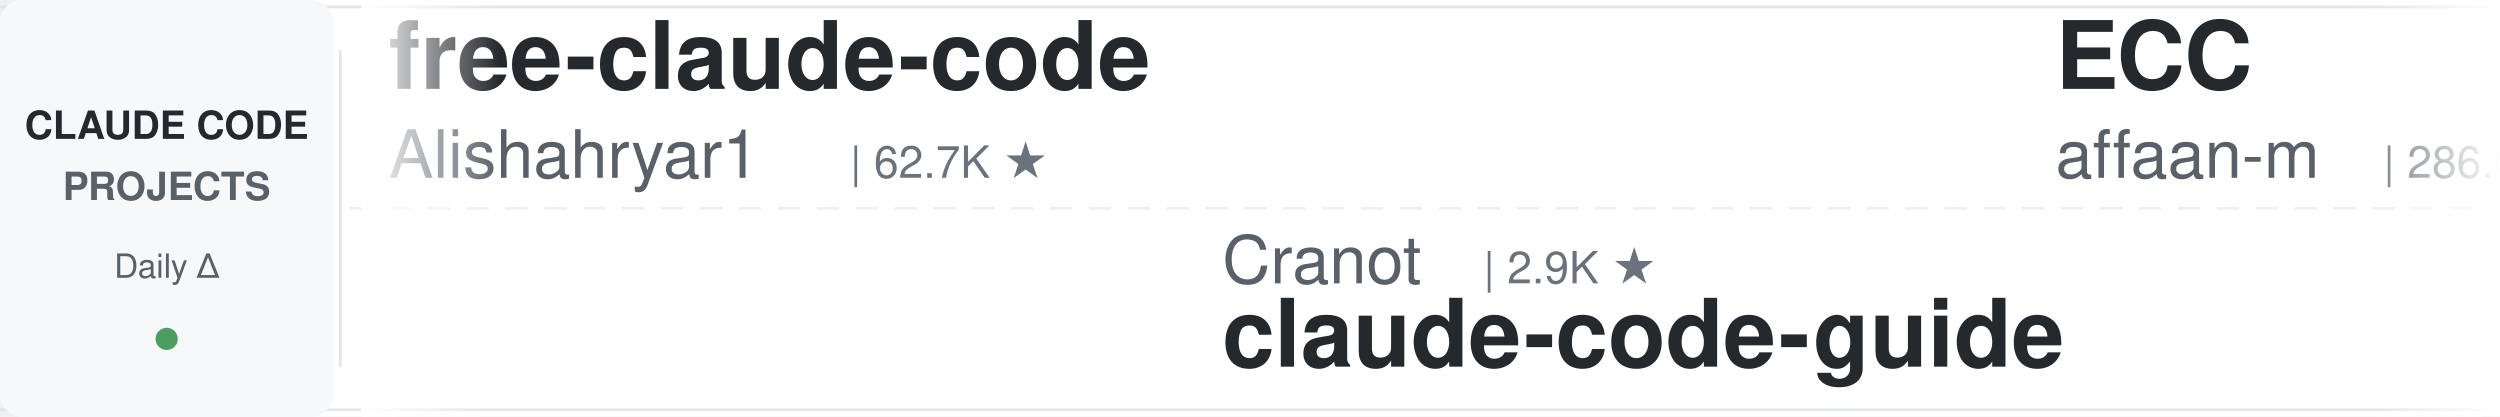
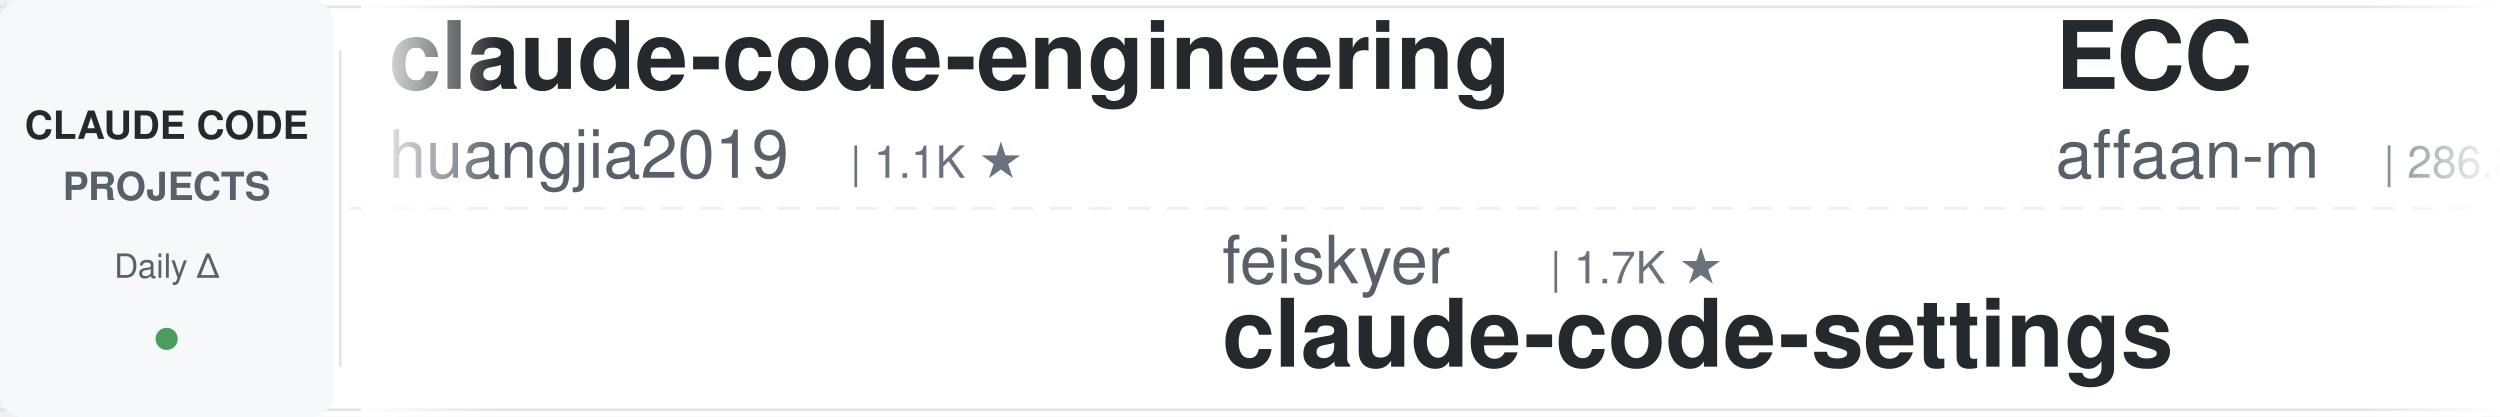
<svg xmlns="http://www.w3.org/2000/svg" width="900" height="150">
  <defs>
    <linearGradient id="leftFade" x1="0%" y1="0%" x2="100%" y2="0%">
      <stop offset="0%" style="stop-color:#ffffff;stop-opacity:1" />
      <stop offset="100%" style="stop-color:#ffffff;stop-opacity:0" />
    </linearGradient>
    <linearGradient id="rightFade" x1="0%" y1="0%" x2="100%" y2="0%">
      <stop offset="0%" style="stop-color:#ffffff;stop-opacity:0" />
      <stop offset="100%" style="stop-color:#ffffff;stop-opacity:1" />
    </linearGradient>
  </defs>
  <rect width="900" height="150" fill="#ffffff" rx="8" />
  <rect x="0" y="2" width="900" height="1" fill="#e1e4e8" />
  <rect x="0" y="147" width="900" height="1" fill="#e1e4e8" />
  <line x1="0" y1="75" x2="900" y2="75" stroke="#e1e4e8" stroke-width="1" stroke-dasharray="8 6" opacity="0.6" />
  <rect x="0" y="0" width="120" height="150" fill="#f6f8fa" rx="8" />
  <text x="60" y="50" font-family="-apple-system, BlinkMacSystemFont, 'Segoe UI', Helvetica, Arial, sans-serif" font-size="14" font-weight="600" fill="#24292e" text-anchor="middle">CLAUDE CODE</text>
  <text x="60" y="72" font-family="-apple-system, BlinkMacSystemFont, 'Segoe UI', Helvetica, Arial, sans-serif" font-size="14" font-weight="600" fill="#586069" text-anchor="middle">PROJECTS</text>
  <text x="60" y="100" font-family="-apple-system, BlinkMacSystemFont, 'Segoe UI', Helvetica, Arial, sans-serif" font-size="12" font-weight="500" fill="#586069" text-anchor="middle">Daily Δ</text>
  <circle cx="60" cy="122" r="4" fill="#22863a" opacity="0.8" />
  <rect x="122" y="18" width="1" height="114" fill="#e1e4e8" />
  <clipPath id="tickerClip">
    <rect x="130" y="0" width="770" height="150" />
  </clipPath>
  <g clip-path="url(#tickerClip)">
    <g id="tickerItems">
      <animateTransform attributeName="transform" attributeType="XML" type="translate" from="0 0" to="-3000 0" dur="54s" repeatCount="indefinite" />
      <g transform="translate(0, 0)">
-         <text x="140" y="32" font-family="-apple-system, BlinkMacSystemFont, 'Segoe UI', Helvetica, Arial, sans-serif" font-size="34" font-weight="600" fill="#24292e">free-claude-code</text>
-         <text x="140" y="64" font-family="-apple-system, BlinkMacSystemFont, 'Segoe UI', Helvetica, Arial, sans-serif" font-size="24" font-weight="400" fill="#586069">Alishahryar1</text>
-         <text x="306" y="64" font-family="-apple-system, BlinkMacSystemFont, 'Segoe UI', Helvetica, Arial, sans-serif" font-size="16" font-weight="500" fill="#6a737d">| 62.7K ★</text>
+         <text x="140" y="32" font-family="-apple-system, BlinkMacSystemFont, 'Segoe UI', Helvetica, Arial, sans-serif" font-size="34" font-weight="600" fill="#24292e">claude-code-engineering</text>
+         <text x="140" y="64" font-family="-apple-system, BlinkMacSystemFont, 'Segoe UI', Helvetica, Arial, sans-serif" font-size="24" font-weight="400" fill="#586069">huangjia2019</text>
+         <text x="306" y="64" font-family="-apple-system, BlinkMacSystemFont, 'Segoe UI', Helvetica, Arial, sans-serif" font-size="16" font-weight="500" fill="#6a737d">| 1.1K ★</text>
      </g>
      <g transform="translate(300, 0)">
-         <text x="140" y="102" font-family="-apple-system, BlinkMacSystemFont, 'Segoe UI', Helvetica, Arial, sans-serif" font-size="24" font-weight="400" fill="#586069">Cranot</text>
-         <text x="234" y="102" font-family="-apple-system, BlinkMacSystemFont, 'Segoe UI', Helvetica, Arial, sans-serif" font-size="16" font-weight="500" fill="#6a737d">| 2.9K ★</text>
-         <text x="140" y="132" font-family="-apple-system, BlinkMacSystemFont, 'Segoe UI', Helvetica, Arial, sans-serif" font-size="34" font-weight="600" fill="#24292e">claude-code-guide</text>
+         <text x="140" y="102" font-family="-apple-system, BlinkMacSystemFont, 'Segoe UI', Helvetica, Arial, sans-serif" font-size="24" font-weight="400" fill="#586069">feiskyer</text>
+         <text x="258" y="102" font-family="-apple-system, BlinkMacSystemFont, 'Segoe UI', Helvetica, Arial, sans-serif" font-size="16" font-weight="500" fill="#6a737d">| 1.7K ★</text>
+         <text x="140" y="132" font-family="-apple-system, BlinkMacSystemFont, 'Segoe UI', Helvetica, Arial, sans-serif" font-size="34" font-weight="600" fill="#24292e">claude-code-settings</text>
      </g>
      <g transform="translate(600, 0)">
        <text x="140" y="32" font-family="-apple-system, BlinkMacSystemFont, 'Segoe UI', Helvetica, Arial, sans-serif" font-size="34" font-weight="600" fill="#24292e">ECC</text>
        <text x="140" y="64" font-family="-apple-system, BlinkMacSystemFont, 'Segoe UI', Helvetica, Arial, sans-serif" font-size="24" font-weight="400" fill="#586069">affaan-m</text>
-         <text x="258" y="64" font-family="-apple-system, BlinkMacSystemFont, 'Segoe UI', Helvetica, Arial, sans-serif" font-size="16" font-weight="500" fill="#6a737d">| 286.6K ★</text>
+         <text x="258" y="64" font-family="-apple-system, BlinkMacSystemFont, 'Segoe UI', Helvetica, Arial, sans-serif" font-size="16" font-weight="500" fill="#6a737d">| 286.8K ★</text>
      </g>
      <g transform="translate(900, 0)">
-         <text x="140" y="102" font-family="-apple-system, BlinkMacSystemFont, 'Segoe UI', Helvetica, Arial, sans-serif" font-size="24" font-weight="400" fill="#586069">Pimzino</text>
-         <text x="246" y="102" font-family="-apple-system, BlinkMacSystemFont, 'Segoe UI', Helvetica, Arial, sans-serif" font-size="16" font-weight="500" fill="#6a737d">| 3.9K ★</text>
-         <text x="140" y="132" font-family="-apple-system, BlinkMacSystemFont, 'Segoe UI', Helvetica, Arial, sans-serif" font-size="34" font-weight="600" fill="#24292e">claude-code-spec-workflo...</text>
+         <text x="140" y="102" font-family="-apple-system, BlinkMacSystemFont, 'Segoe UI', Helvetica, Arial, sans-serif" font-size="24" font-weight="400" fill="#586069">digitalsamba</text>
+         <text x="306" y="102" font-family="-apple-system, BlinkMacSystemFont, 'Segoe UI', Helvetica, Arial, sans-serif" font-size="16" font-weight="500" fill="#6a737d">| 2.3K ★</text>
+         <text x="140" y="132" font-family="-apple-system, BlinkMacSystemFont, 'Segoe UI', Helvetica, Arial, sans-serif" font-size="34" font-weight="600" fill="#24292e">claude-code-video-toolki...</text>
      </g>
      <g transform="translate(1200, 0)">
-         <text x="140" y="32" font-family="-apple-system, BlinkMacSystemFont, 'Segoe UI', Helvetica, Arial, sans-serif" font-size="34" font-weight="600" fill="#24292e">claude-code-router</text>
-         <text x="140" y="64" font-family="-apple-system, BlinkMacSystemFont, 'Segoe UI', Helvetica, Arial, sans-serif" font-size="24" font-weight="400" fill="#586069">musistudio</text>
-         <text x="282" y="64" font-family="-apple-system, BlinkMacSystemFont, 'Segoe UI', Helvetica, Arial, sans-serif" font-size="16" font-weight="500" fill="#6a737d">| 37.8K ★</text>
+         <text x="140" y="32" font-family="-apple-system, BlinkMacSystemFont, 'Segoe UI', Helvetica, Arial, sans-serif" font-size="34" font-weight="600" fill="#24292e">sc-claude-code-files</text>
+         <text x="140" y="64" font-family="-apple-system, BlinkMacSystemFont, 'Segoe UI', Helvetica, Arial, sans-serif" font-size="24" font-weight="400" fill="#586069">https-deeplearning-ai</text>
+         <text x="414" y="64" font-family="-apple-system, BlinkMacSystemFont, 'Segoe UI', Helvetica, Arial, sans-serif" font-size="16" font-weight="500" fill="#6a737d">| 558 ★</text>
      </g>
      <g transform="translate(1500, 0)">
-         <text x="140" y="102" font-family="-apple-system, BlinkMacSystemFont, 'Segoe UI', Helvetica, Arial, sans-serif" font-size="24" font-weight="400" fill="#586069">xu-xiang</text>
-         <text x="258" y="102" font-family="-apple-system, BlinkMacSystemFont, 'Segoe UI', Helvetica, Arial, sans-serif" font-size="16" font-weight="500" fill="#6a737d">| 2.0K ★</text>
-         <text x="140" y="132" font-family="-apple-system, BlinkMacSystemFont, 'Segoe UI', Helvetica, Arial, sans-serif" font-size="34" font-weight="600" fill="#24292e">everything-claude-code-z...</text>
+         <text x="140" y="102" font-family="-apple-system, BlinkMacSystemFont, 'Segoe UI', Helvetica, Arial, sans-serif" font-size="24" font-weight="400" fill="#586069">simonw</text>
+         <text x="234" y="102" font-family="-apple-system, BlinkMacSystemFont, 'Segoe UI', Helvetica, Arial, sans-serif" font-size="16" font-weight="500" fill="#6a737d">| 1.7K ★</text>
+         <text x="140" y="132" font-family="-apple-system, BlinkMacSystemFont, 'Segoe UI', Helvetica, Arial, sans-serif" font-size="34" font-weight="600" fill="#24292e">claude-code-transcripts</text>
      </g>
      <g transform="translate(1800, 0)">
-         <text x="140" y="32" font-family="-apple-system, BlinkMacSystemFont, 'Segoe UI', Helvetica, Arial, sans-serif" font-size="34" font-weight="600" fill="#24292e">claude-code-telegram</text>
-         <text x="140" y="64" font-family="-apple-system, BlinkMacSystemFont, 'Segoe UI', Helvetica, Arial, sans-serif" font-size="24" font-weight="400" fill="#586069">overwirehq</text>
-         <text x="282" y="64" font-family="-apple-system, BlinkMacSystemFont, 'Segoe UI', Helvetica, Arial, sans-serif" font-size="16" font-weight="500" fill="#6a737d">| 2.8K ★</text>
+         <text x="140" y="32" font-family="-apple-system, BlinkMacSystemFont, 'Segoe UI', Helvetica, Arial, sans-serif" font-size="34" font-weight="600" fill="#24292e">Claude-Code-Source-Study</text>
+         <text x="140" y="64" font-family="-apple-system, BlinkMacSystemFont, 'Segoe UI', Helvetica, Arial, sans-serif" font-size="24" font-weight="400" fill="#586069">luyao618</text>
+         <text x="258" y="64" font-family="-apple-system, BlinkMacSystemFont, 'Segoe UI', Helvetica, Arial, sans-serif" font-size="16" font-weight="500" fill="#6a737d">| 1.7K ★</text>
      </g>
      <g transform="translate(2100, 0)">
-         <text x="140" y="102" font-family="-apple-system, BlinkMacSystemFont, 'Segoe UI', Helvetica, Arial, sans-serif" font-size="24" font-weight="400" fill="#586069">davila7</text>
-         <text x="246" y="102" font-family="-apple-system, BlinkMacSystemFont, 'Segoe UI', Helvetica, Arial, sans-serif" font-size="16" font-weight="500" fill="#6a737d">| 32.8K ★</text>
-         <text x="140" y="132" font-family="-apple-system, BlinkMacSystemFont, 'Segoe UI', Helvetica, Arial, sans-serif" font-size="34" font-weight="600" fill="#24292e">claude-code-templates</text>
+         <text x="140" y="102" font-family="-apple-system, BlinkMacSystemFont, 'Segoe UI', Helvetica, Arial, sans-serif" font-size="24" font-weight="400" fill="#586069">centminmod</text>
+         <text x="282" y="102" font-family="-apple-system, BlinkMacSystemFont, 'Segoe UI', Helvetica, Arial, sans-serif" font-size="16" font-weight="500" fill="#6a737d">| 2.7K ★</text>
+         <text x="140" y="132" font-family="-apple-system, BlinkMacSystemFont, 'Segoe UI', Helvetica, Arial, sans-serif" font-size="34" font-weight="600" fill="#24292e">my-claude-code-setup</text>
      </g>
      <g transform="translate(2400, 0)">
-         <text x="140" y="32" font-family="-apple-system, BlinkMacSystemFont, 'Segoe UI', Helvetica, Arial, sans-serif" font-size="34" font-weight="600" fill="#24292e">ClaudeCodeAgents</text>
-         <text x="140" y="64" font-family="-apple-system, BlinkMacSystemFont, 'Segoe UI', Helvetica, Arial, sans-serif" font-size="24" font-weight="400" fill="#586069">darcyegb</text>
-         <text x="258" y="64" font-family="-apple-system, BlinkMacSystemFont, 'Segoe UI', Helvetica, Arial, sans-serif" font-size="16" font-weight="500" fill="#6a737d">| 780 ★</text>
+         <text x="140" y="32" font-family="-apple-system, BlinkMacSystemFont, 'Segoe UI', Helvetica, Arial, sans-serif" font-size="34" font-weight="600" fill="#24292e">everything-claude-code</text>
+         <text x="140" y="64" font-family="-apple-system, BlinkMacSystemFont, 'Segoe UI', Helvetica, Arial, sans-serif" font-size="24" font-weight="400" fill="#586069">WorldFlowAI</text>
+         <text x="294" y="64" font-family="-apple-system, BlinkMacSystemFont, 'Segoe UI', Helvetica, Arial, sans-serif" font-size="16" font-weight="500" fill="#6a737d">| 5.3K ★</text>
      </g>
      <g transform="translate(2700, 0)">
-         <text x="140" y="102" font-family="-apple-system, BlinkMacSystemFont, 'Segoe UI', Helvetica, Arial, sans-serif" font-size="24" font-weight="400" fill="#586069">huangserva</text>
-         <text x="282" y="102" font-family="-apple-system, BlinkMacSystemFont, 'Segoe UI', Helvetica, Arial, sans-serif" font-size="16" font-weight="500" fill="#6a737d">| 629 ★</text>
-         <text x="140" y="132" font-family="-apple-system, BlinkMacSystemFont, 'Segoe UI', Helvetica, Arial, sans-serif" font-size="34" font-weight="600" fill="#24292e">claude-code-cli</text>
+         <text x="140" y="102" font-family="-apple-system, BlinkMacSystemFont, 'Segoe UI', Helvetica, Arial, sans-serif" font-size="24" font-weight="400" fill="#586069">frankbria</text>
+         <text x="270" y="102" font-family="-apple-system, BlinkMacSystemFont, 'Segoe UI', Helvetica, Arial, sans-serif" font-size="16" font-weight="500" fill="#6a737d">| 9.7K ★</text>
+         <text x="140" y="132" font-family="-apple-system, BlinkMacSystemFont, 'Segoe UI', Helvetica, Arial, sans-serif" font-size="34" font-weight="600" fill="#24292e">ralph-claude-code</text>
      </g>
      <g transform="translate(3000, 0)">
-         <text x="140" y="32" font-family="-apple-system, BlinkMacSystemFont, 'Segoe UI', Helvetica, Arial, sans-serif" font-size="34" font-weight="600" fill="#24292e">free-claude-code</text>
-         <text x="140" y="64" font-family="-apple-system, BlinkMacSystemFont, 'Segoe UI', Helvetica, Arial, sans-serif" font-size="24" font-weight="400" fill="#586069">Alishahryar1</text>
-         <text x="306" y="64" font-family="-apple-system, BlinkMacSystemFont, 'Segoe UI', Helvetica, Arial, sans-serif" font-size="16" font-weight="500" fill="#6a737d">| 62.7K ★</text>
+         <text x="140" y="32" font-family="-apple-system, BlinkMacSystemFont, 'Segoe UI', Helvetica, Arial, sans-serif" font-size="34" font-weight="600" fill="#24292e">claude-code-engineering</text>
+         <text x="140" y="64" font-family="-apple-system, BlinkMacSystemFont, 'Segoe UI', Helvetica, Arial, sans-serif" font-size="24" font-weight="400" fill="#586069">huangjia2019</text>
+         <text x="306" y="64" font-family="-apple-system, BlinkMacSystemFont, 'Segoe UI', Helvetica, Arial, sans-serif" font-size="16" font-weight="500" fill="#6a737d">| 1.1K ★</text>
      </g>
      <g transform="translate(3300, 0)">
-         <text x="140" y="102" font-family="-apple-system, BlinkMacSystemFont, 'Segoe UI', Helvetica, Arial, sans-serif" font-size="24" font-weight="400" fill="#586069">Cranot</text>
-         <text x="234" y="102" font-family="-apple-system, BlinkMacSystemFont, 'Segoe UI', Helvetica, Arial, sans-serif" font-size="16" font-weight="500" fill="#6a737d">| 2.9K ★</text>
-         <text x="140" y="132" font-family="-apple-system, BlinkMacSystemFont, 'Segoe UI', Helvetica, Arial, sans-serif" font-size="34" font-weight="600" fill="#24292e">claude-code-guide</text>
+         <text x="140" y="102" font-family="-apple-system, BlinkMacSystemFont, 'Segoe UI', Helvetica, Arial, sans-serif" font-size="24" font-weight="400" fill="#586069">feiskyer</text>
+         <text x="258" y="102" font-family="-apple-system, BlinkMacSystemFont, 'Segoe UI', Helvetica, Arial, sans-serif" font-size="16" font-weight="500" fill="#6a737d">| 1.7K ★</text>
+         <text x="140" y="132" font-family="-apple-system, BlinkMacSystemFont, 'Segoe UI', Helvetica, Arial, sans-serif" font-size="34" font-weight="600" fill="#24292e">claude-code-settings</text>
      </g>
      <g transform="translate(3600, 0)">
        <text x="140" y="32" font-family="-apple-system, BlinkMacSystemFont, 'Segoe UI', Helvetica, Arial, sans-serif" font-size="34" font-weight="600" fill="#24292e">ECC</text>
        <text x="140" y="64" font-family="-apple-system, BlinkMacSystemFont, 'Segoe UI', Helvetica, Arial, sans-serif" font-size="24" font-weight="400" fill="#586069">affaan-m</text>
-         <text x="258" y="64" font-family="-apple-system, BlinkMacSystemFont, 'Segoe UI', Helvetica, Arial, sans-serif" font-size="16" font-weight="500" fill="#6a737d">| 286.6K ★</text>
+         <text x="258" y="64" font-family="-apple-system, BlinkMacSystemFont, 'Segoe UI', Helvetica, Arial, sans-serif" font-size="16" font-weight="500" fill="#6a737d">| 286.8K ★</text>
      </g>
      <g transform="translate(3900, 0)">
-         <text x="140" y="102" font-family="-apple-system, BlinkMacSystemFont, 'Segoe UI', Helvetica, Arial, sans-serif" font-size="24" font-weight="400" fill="#586069">Pimzino</text>
-         <text x="246" y="102" font-family="-apple-system, BlinkMacSystemFont, 'Segoe UI', Helvetica, Arial, sans-serif" font-size="16" font-weight="500" fill="#6a737d">| 3.9K ★</text>
-         <text x="140" y="132" font-family="-apple-system, BlinkMacSystemFont, 'Segoe UI', Helvetica, Arial, sans-serif" font-size="34" font-weight="600" fill="#24292e">claude-code-spec-workflo...</text>
+         <text x="140" y="102" font-family="-apple-system, BlinkMacSystemFont, 'Segoe UI', Helvetica, Arial, sans-serif" font-size="24" font-weight="400" fill="#586069">digitalsamba</text>
+         <text x="306" y="102" font-family="-apple-system, BlinkMacSystemFont, 'Segoe UI', Helvetica, Arial, sans-serif" font-size="16" font-weight="500" fill="#6a737d">| 2.3K ★</text>
+         <text x="140" y="132" font-family="-apple-system, BlinkMacSystemFont, 'Segoe UI', Helvetica, Arial, sans-serif" font-size="34" font-weight="600" fill="#24292e">claude-code-video-toolki...</text>
      </g>
    </g>
  </g>
  <rect x="130" y="0" width="50" height="150" fill="url(#leftFade)" />
  <rect x="850" y="0" width="50" height="150" fill="url(#rightFade)" />
</svg>
